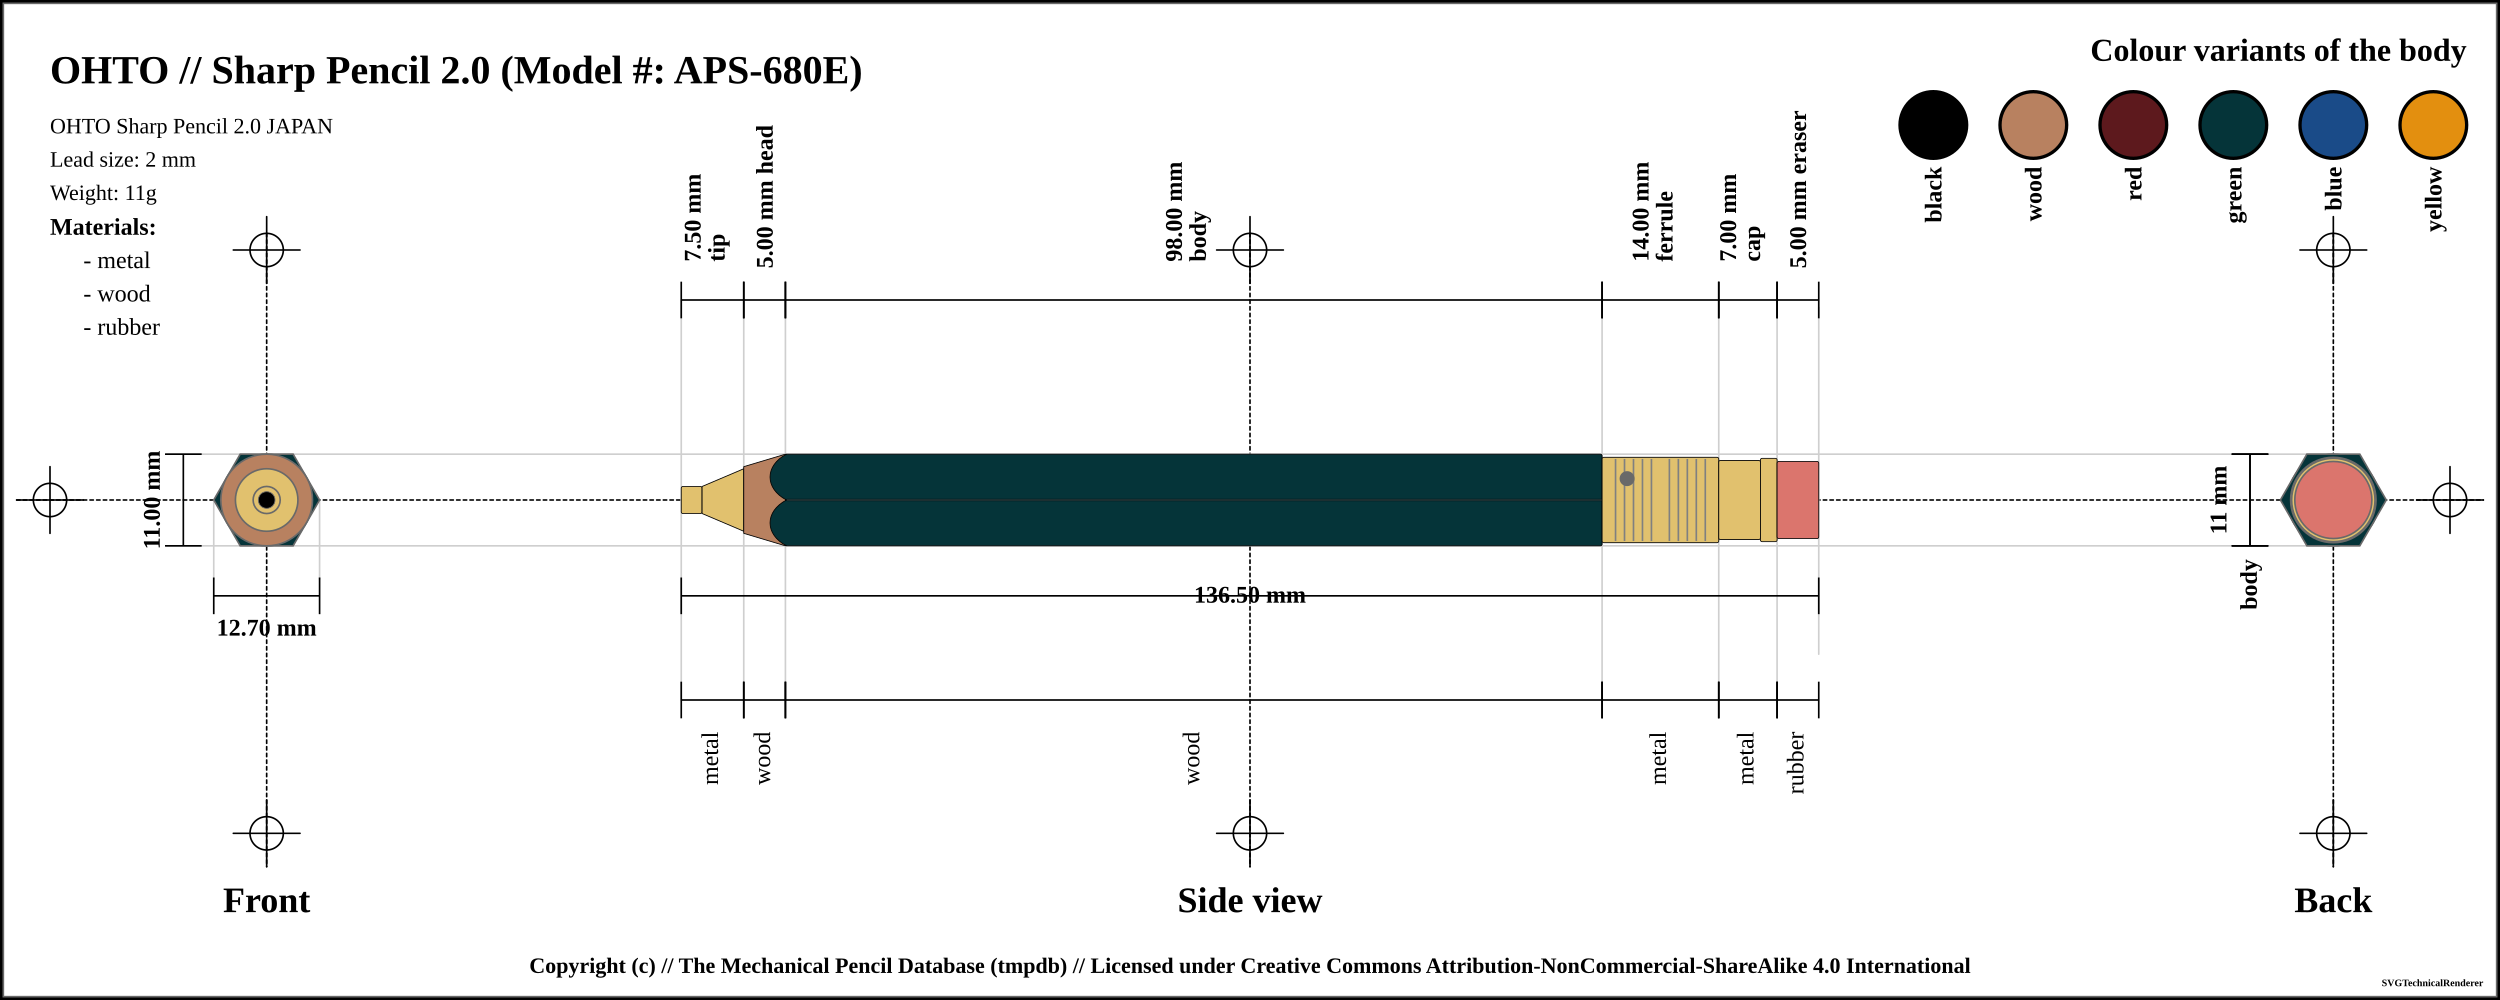
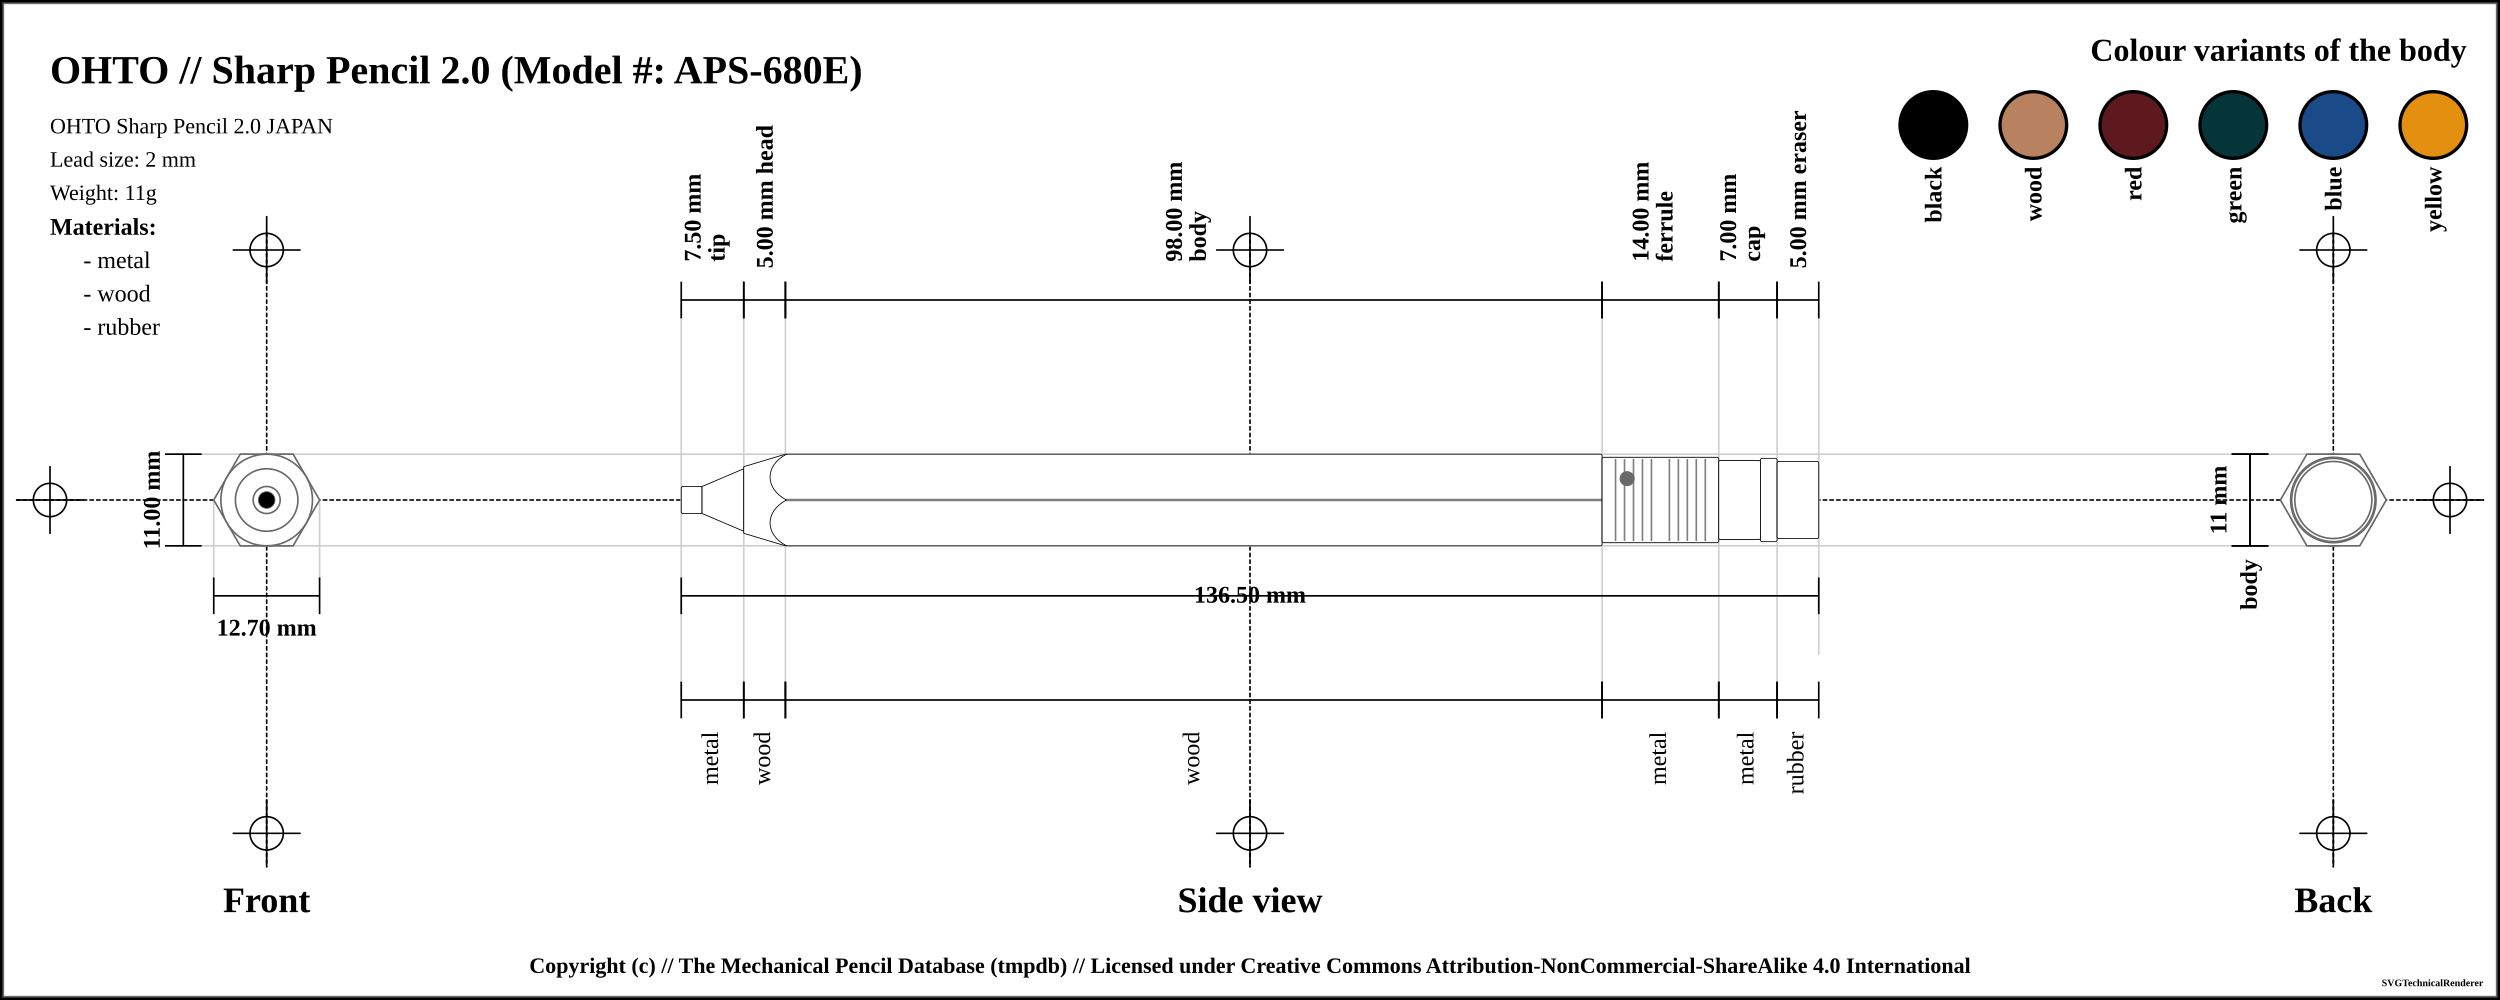
<svg xmlns="http://www.w3.org/2000/svg" width="1500" height="600">
  <pattern id="diagonalHatch" patternUnits="userSpaceOnUse" width="8" height="8">
    <path stroke="dimgray" stroke-linecap="round" stroke-width="1" d="M 4,4 L 8,8" />
    <path stroke="dimgray" stroke-linecap="round" stroke-width="1" d="M 4,4 L 0,8" />
    <path stroke="gray" stroke-linecap="round" stroke-width="1" d="M 4,4 L 8,0" />
    <path stroke="gray" stroke-linecap="round" stroke-width="1" d="M 4,4 L 0,0" />
  </pattern>
  <pattern id="spring" patternUnits="userSpaceOnUse" width="8" height="100">
    <path stroke="dimgray" stroke-linecap="round" stroke-width="2" d="M 0,0 L 8,100" />
    <path stroke="white" stroke-linecap="round" stroke-width="1" d="M 0,0 L 8,100" />
  </pattern>
  <rect x="0" y="0" width="1500" height="600" fill="white" stroke="black" stroke-width="4" />
  <rect x="2" y="2" width="1496" height="596" fill="white" stroke="dimgray" stroke-width="1" />
  <g transform="rotate(0 0 0)">
    <line x1="10" y1="300" x2="1490" y2="300" stroke-linecap="round" stroke="#000000" stroke-dasharray="2" stroke-width="1" />
    <line x1="10" y1="300" x2="50" y2="300" stroke-linecap="round" stroke="#000000" stroke-width="1" />
    <line x1="30" y1="280" x2="30" y2="320" stroke="#000000" stroke-linecap="round" stroke-width="1" />
    <circle r="10" cx="30" cy="300" fill="none" stroke="#000000" stroke-width="1" />
    <line x1="1450" y1="300" x2="1490" y2="300" stroke-linecap="round" stroke="#000000" stroke-width="1" />
    <line x1="1470" y1="280" x2="1470" y2="320" stroke="#000000" stroke-linecap="round" stroke-width="1" />
    <circle r="10" cx="1470" cy="300" fill="none" stroke="#000000" stroke-width="1" />
    <line x1="160" y1="140" x2="160" y2="520" stroke="#000000" stroke-linecap="round" stroke-dasharray="2" stroke-width="1" />
    <line x1="140" y1="150" x2="180" y2="150" stroke-linecap="round" stroke="#000000" stroke-width="1" />
    <line x1="160" y1="130" x2="160" y2="170" stroke="#000000" stroke-linecap="round" stroke-width="1" />
    <circle r="10" cx="160" cy="150" fill="none" stroke="#000000" stroke-width="1" />
    <line x1="140" y1="500" x2="180" y2="500" stroke-linecap="round" stroke="#000000" stroke-width="1" />
    <line x1="160" y1="480" x2="160" y2="520" stroke="#000000" stroke-linecap="round" stroke-width="1" />
    <circle r="10" cx="160" cy="500" fill="none" stroke="#000000" stroke-width="1" />
    <line x1="750" y1="140" x2="750" y2="520" stroke="#000000" stroke-linecap="round" stroke-dasharray="2" stroke-width="1" />
    <line x1="730" y1="150" x2="770" y2="150" stroke-linecap="round" stroke="#000000" stroke-width="1" />
    <line x1="750" y1="130" x2="750" y2="170" stroke="#000000" stroke-linecap="round" stroke-width="1" />
    <circle r="10" cx="750" cy="150" fill="none" stroke="#000000" stroke-width="1" />
    <line x1="730" y1="500" x2="770" y2="500" stroke-linecap="round" stroke="#000000" stroke-width="1" />
    <line x1="750" y1="480" x2="750" y2="520" stroke="#000000" stroke-linecap="round" stroke-width="1" />
    <circle r="10" cx="750" cy="500" fill="none" stroke="#000000" stroke-width="1" />
    <line x1="1400" y1="140" x2="1400" y2="520" stroke="#000000" stroke-linecap="round" stroke-dasharray="2" stroke-width="1" />
    <line x1="1380" y1="150" x2="1420" y2="150" stroke-linecap="round" stroke="#000000" stroke-width="1" />
    <line x1="1400" y1="130" x2="1400" y2="170" stroke="#000000" stroke-linecap="round" stroke-width="1" />
    <circle r="10" cx="1400" cy="150" fill="none" stroke="#000000" stroke-width="1" />
    <line x1="1380" y1="500" x2="1420" y2="500" stroke-linecap="round" stroke="#000000" stroke-width="1" />
    <line x1="1400" y1="480" x2="1400" y2="520" stroke="#000000" stroke-linecap="round" stroke-width="1" />
    <circle r="10" cx="1400" cy="500" fill="none" stroke="#000000" stroke-width="1" />
    <text x="30" y="50" font-size="2.0em" font-weight="bold"> OHTO // Sharp Pencil 2.0 (Model #: APS-680E)</text>
    <text x="30" y="80" font-size="1.1em"> OHTO Sharp Pencil 2.0 JAPAN</text>
    <text x="30" y="100" font-size="1.1em"> Lead size: 2 mm</text>
    <text x="30" y="120" font-size="1.1em"> Weight: 11g</text>
    <text x="1480" y="30" font-size="1.6em" font-weight="bold" text-anchor="end" dominant-baseline="central">Colour variants of the body</text>
    <rect x="1440" y="55" width="40" rx="50%" ry="50%" height="40" stroke="black" stroke-width="2" fill="#e38f0f" />
    <text x="1460" y="100" transform="rotate(-90, 1460, 100)" font-size="1.2em" font-weight="bold" text-anchor="end" dominant-baseline="central">yellow</text>
    <rect x="1380" y="55" width="40" rx="50%" ry="50%" height="40" stroke="black" stroke-width="2" fill="#1a4b88" />
    <text x="1400" y="100" transform="rotate(-90, 1400, 100)" font-size="1.2em" font-weight="bold" text-anchor="end" dominant-baseline="central">blue</text>
    <rect x="1320" y="55" width="40" rx="50%" ry="50%" height="40" stroke="black" stroke-width="2" fill="#053439" />
    <text x="1340" y="100" transform="rotate(-90, 1340, 100)" font-size="1.2em" font-weight="bold" text-anchor="end" dominant-baseline="central">green</text>
    <rect x="1260" y="55" width="40" rx="50%" ry="50%" height="40" stroke="black" stroke-width="2" fill="#5d191d" />
    <text x="1280" y="100" transform="rotate(-90, 1280, 100)" font-size="1.2em" font-weight="bold" text-anchor="end" dominant-baseline="central">red</text>
    <rect x="1200" y="55" width="40" rx="50%" ry="50%" height="40" stroke="black" stroke-width="2" fill="#b88160" />
    <text x="1220" y="100" transform="rotate(-90, 1220, 100)" font-size="1.2em" font-weight="bold" text-anchor="end" dominant-baseline="central">wood</text>
    <rect x="1140" y="55" width="40" rx="50%" ry="50%" height="40" stroke="black" stroke-width="2" fill="black" />
    <text x="1160" y="100" transform="rotate(-90, 1160, 100)" font-size="1.2em" font-weight="bold" text-anchor="end" dominant-baseline="central">black</text>
    <text x="30" y="136" font-size="1.2em" font-weight="bold" text-anchor="start" dominant-baseline="central">Materials:</text>
    <text x="50" y="156" font-size="1.2em" text-anchor="start" dominant-baseline="central"> - metal</text>
    <text x="50" y="176" font-size="1.2em" text-anchor="start" dominant-baseline="central"> - wood</text>
    <text x="50" y="196" font-size="1.2em" text-anchor="start" dominant-baseline="central"> - rubber</text>
    <line x1="100" y1="272.5" x2="1400" y2="272.5" stroke-linecap="round" stroke="#cfcfcf" stroke-width="1" />
    <line x1="100" y1="327.5" x2="1400" y2="327.5" stroke-linecap="round" stroke="#cfcfcf" stroke-width="1" />
    <line x1="128.246" y1="300" x2="128.246" y2="347.5" stroke="#cfcfcf" stroke-linecap="round" stroke-width="1" />
    <line x1="191.754" y1="300" x2="191.754" y2="347.5" stroke="#cfcfcf" stroke-linecap="round" stroke-width="1" />
    <line x1="408.75" y1="180" x2="408.75" y2="420" stroke="#cfcfcf" stroke-linecap="round" stroke-width="1" />
    <line x1="446.25" y1="180" x2="446.25" y2="420" stroke="#cfcfcf" stroke-linecap="round" stroke-width="1" />
    <line x1="471.25" y1="180" x2="471.25" y2="420" stroke="#cfcfcf" stroke-linecap="round" stroke-width="1" />
    <line x1="961.25" y1="180" x2="961.25" y2="420" stroke="#cfcfcf" stroke-linecap="round" stroke-width="1" />
    <line x1="1031.25" y1="180" x2="1031.25" y2="420" stroke="#cfcfcf" stroke-linecap="round" stroke-width="1" />
    <line x1="1066.25" y1="180" x2="1066.25" y2="420" stroke="#cfcfcf" stroke-linecap="round" stroke-width="1" />
    <line x1="1091.25" y1="184.5" x2="1091.25" y2="392.5" stroke="#cfcfcf" stroke-linecap="round" stroke-width="1" />
    <text x="160" y="540" font-size="1.8em" font-weight="bold" text-anchor="middle" dominant-baseline="central">Front</text>
    <text x="750" y="540" font-size="1.8em" font-weight="bold" text-anchor="middle" dominant-baseline="central">Side view</text>
    <text x="1400" y="540" font-size="1.8em" font-weight="bold" text-anchor="middle" dominant-baseline="central">Back</text>
    <line x1="99" y1="272.5" x2="121" y2="272.5" stroke="black" stroke-width="1" />
    <line x1="110" y1="272.5" x2="110" y2="327.5" stroke="black" stroke-width="1" />
    <line x1="99" y1="327.5" x2="121" y2="327.5" stroke="black" stroke-width="1" />
    <text x="91" y="300" transform="rotate(-90, 91, 300)" font-size="1.2em" font-weight="bold" text-anchor="middle" dominant-baseline="central" fill="black">11.00 mm</text>
    <line x1="128.246" y1="346.5" x2="128.246" y2="368.5" stroke="black" stroke-width="1" />
    <line x1="128.246" y1="357.5" x2="191.754" y2="357.5" stroke="black" stroke-width="1" />
    <line x1="191.754" y1="346.5" x2="191.754" y2="368.5" stroke="black" stroke-width="1" />
    <text x="160" y="376.5" font-size="1.2em" font-weight="bold" text-anchor="middle" dominant-baseline="central" fill="black">
      <tspan x="160" dy="0">12.70 mm</tspan>
    </text>
    <line x1="408.75" y1="169" x2="408.75" y2="191" stroke="black" stroke-width="1" />
    <line x1="408.75" y1="180" x2="446.25" y2="180" stroke="black" stroke-width="1" />
    <line x1="446.25" y1="169" x2="446.25" y2="191" stroke="black" stroke-width="1" />
    <text x="427.5" y="161" font-size="1.2em" transform="rotate(-90, 415.5, 161)" font-weight="bold" text-anchor="start" dominant-baseline="central" fill="black">
      <tspan x="419.5" dy="0">7.50 mm</tspan>
      <tspan x="419.5" dy="1em">tip</tspan>
    </text>
    <line x1="446.25" y1="169" x2="446.25" y2="191" stroke="black" stroke-width="1" />
    <line x1="446.25" y1="180" x2="471.25" y2="180" stroke="black" stroke-width="1" />
    <line x1="471.25" y1="169" x2="471.25" y2="191" stroke="black" stroke-width="1" />
    <text x="458.75" y="161" font-size="1.2em" transform="rotate(-90, 458.75, 161)" font-weight="bold" text-anchor="start" dominant-baseline="central" fill="black">
      <tspan x="458.75" dy="0">5.00 mm head</tspan>
    </text>
    <line x1="471.25" y1="169" x2="471.25" y2="191" stroke="black" stroke-width="1" />
    <line x1="471.25" y1="180" x2="961.25" y2="180" stroke="black" stroke-width="1" />
    <line x1="961.25" y1="169" x2="961.25" y2="191" stroke="black" stroke-width="1" />
    <text x="716.25" y="161" font-size="1.2em" transform="rotate(-90, 704.25, 161)" font-weight="bold" text-anchor="start" dominant-baseline="central" fill="black">
      <tspan x="708.25" dy="0">98.00 mm</tspan>
      <tspan x="708.25" dy="1em">body</tspan>
    </text>
    <line x1="961.25" y1="169" x2="961.25" y2="191" stroke="black" stroke-width="1" />
    <line x1="961.25" y1="180" x2="1031.25" y2="180" stroke="black" stroke-width="1" />
    <line x1="1031.25" y1="169" x2="1031.25" y2="191" stroke="black" stroke-width="1" />
    <text x="996.25" y="161" font-size="1.2em" transform="rotate(-90, 984.25, 161)" font-weight="bold" text-anchor="start" dominant-baseline="central" fill="black">
      <tspan x="988.25" dy="0">14.00 mm</tspan>
      <tspan x="988.25" dy="1em">ferrule</tspan>
    </text>
    <line x1="1031.25" y1="169" x2="1031.25" y2="191" stroke="black" stroke-width="1" />
    <line x1="1031.25" y1="180" x2="1066.25" y2="180" stroke="black" stroke-width="1" />
    <line x1="1066.25" y1="169" x2="1066.25" y2="191" stroke="black" stroke-width="1" />
    <text x="1048.75" y="161" font-size="1.2em" transform="rotate(-90, 1036.75, 161)" font-weight="bold" text-anchor="start" dominant-baseline="central" fill="black">
      <tspan x="1040.75" dy="0">7.00 mm</tspan>
      <tspan x="1040.75" dy="1em">cap</tspan>
    </text>
    <line x1="1066.25" y1="169" x2="1066.25" y2="191" stroke="black" stroke-width="1" />
    <line x1="1066.25" y1="180" x2="1091.25" y2="180" stroke="black" stroke-width="1" />
    <line x1="1091.25" y1="169" x2="1091.25" y2="191" stroke="black" stroke-width="1" />
    <text x="1078.75" y="161" font-size="1.2em" transform="rotate(-90, 1078.75, 161)" font-weight="bold" text-anchor="start" dominant-baseline="central" fill="black">
      <tspan x="1078.75" dy="0">5.00 mm eraser</tspan>
    </text>
    <line x1="408.75" y1="346.5" x2="408.75" y2="368.5" stroke="black" stroke-width="1" />
    <line x1="408.75" y1="357.5" x2="1091.25" y2="357.5" stroke="black" stroke-width="1" />
    <line x1="1091.25" y1="346.5" x2="1091.25" y2="368.5" stroke="black" stroke-width="1" />
    <text x="750" y="357.5" font-weight="bold" font-size="1.2em" text-anchor="middle" dominant-baseline="middle" fill="black">
      <tspan x="750" dy="0">136.50 mm</tspan>
    </text>
    <line x1="408.75" y1="409" x2="408.75" y2="431" stroke="black" stroke-width="1" />
    <line x1="408.75" y1="420" x2="446.25" y2="420" stroke="black" stroke-width="1" />
    <line x1="446.25" y1="409" x2="446.25" y2="431" stroke="black" stroke-width="1" />
    <text x="427.5" y="439" font-size="1.2em" transform="rotate(-90, 427.5, 439)" text-anchor="end" dominant-baseline="middle" fill="black">
      <tspan x="427.5" dy="0">metal</tspan>
    </text>
    <line x1="446.25" y1="409" x2="446.25" y2="431" stroke="black" stroke-width="1" />
    <line x1="446.25" y1="420" x2="471.25" y2="420" stroke="black" stroke-width="1" />
    <line x1="471.25" y1="409" x2="471.25" y2="431" stroke="black" stroke-width="1" />
    <text x="458.75" y="439" font-size="1.2em" transform="rotate(-90, 458.75, 439)" text-anchor="end" dominant-baseline="middle" fill="black">
      <tspan x="458.75" dy="0">wood</tspan>
    </text>
    <line x1="471.25" y1="409" x2="471.25" y2="431" stroke="black" stroke-width="1" />
    <line x1="471.25" y1="420" x2="961.25" y2="420" stroke="black" stroke-width="1" />
    <line x1="961.25" y1="409" x2="961.25" y2="431" stroke="black" stroke-width="1" />
    <text x="716.25" y="439" font-size="1.2em" transform="rotate(-90, 716.25, 439)" text-anchor="end" dominant-baseline="middle" fill="black">
      <tspan x="716.25" dy="0">wood</tspan>
    </text>
    <line x1="961.25" y1="409" x2="961.25" y2="431" stroke="black" stroke-width="1" />
    <line x1="961.25" y1="420" x2="1031.25" y2="420" stroke="black" stroke-width="1" />
    <line x1="1031.25" y1="409" x2="1031.25" y2="431" stroke="black" stroke-width="1" />
    <text x="996.25" y="439" font-size="1.2em" transform="rotate(-90, 996.25, 439)" text-anchor="end" dominant-baseline="middle" fill="black">
      <tspan x="996.25" dy="0">metal</tspan>
    </text>
    <line x1="1031.25" y1="409" x2="1031.25" y2="431" stroke="black" stroke-width="1" />
    <line x1="1031.25" y1="420" x2="1066.25" y2="420" stroke="black" stroke-width="1" />
    <line x1="1066.25" y1="409" x2="1066.25" y2="431" stroke="black" stroke-width="1" />
    <text x="1048.75" y="439" font-size="1.2em" transform="rotate(-90, 1048.75, 439)" text-anchor="end" dominant-baseline="middle" fill="black">
      <tspan x="1048.75" dy="0">metal</tspan>
    </text>
    <line x1="1066.25" y1="409" x2="1066.25" y2="431" stroke="black" stroke-width="1" />
    <line x1="1066.25" y1="420" x2="1091.25" y2="420" stroke="black" stroke-width="1" />
    <line x1="1091.25" y1="409" x2="1091.25" y2="431" stroke="black" stroke-width="1" />
    <text x="1078.75" y="439" font-size="1.2em" transform="rotate(-90, 1078.75, 439)" text-anchor="end" dominant-baseline="middle" fill="black">
      <tspan x="1078.75" dy="0">rubber</tspan>
    </text>
    <line x1="1339" y1="272.5" x2="1361" y2="272.5" stroke="black" stroke-width="1" />
    <line x1="1350" y1="272.5" x2="1350" y2="327.5" stroke="black" stroke-width="1" />
    <line x1="1339" y1="327.5" x2="1361" y2="327.5" stroke="black" stroke-width="1" />
    <text x="1331" y="300" transform="rotate(-90, 1331, 300)" font-size="1.2em" font-weight="bold" text-anchor="middle" dominant-baseline="central" fill="black">11 mm</text>
    <line x1="1339" y1="272.5" x2="1361" y2="272.5" stroke="black" stroke-width="1" />
    <line x1="1350" y1="272.5" x2="1350" y2="327.5" stroke="black" stroke-width="1" />
    <line x1="1339" y1="327.5" x2="1361" y2="327.5" stroke="black" stroke-width="1" />
    <text x="1350" y="335.5" transform="rotate(-90, 1350, 335.5)" font-weight="bold" font-size="1.2em" text-anchor="end" dominant-baseline="middle" fill="black">body</text>
-     <rect x="408.75" y="291.875" width="12.5" height="16.25" rx="1" ry="1" stroke-width="0.5" stroke="black" fill="#E1C16E" />
-     <path d="M421.25 291.875 L446.25 281.25 L446.25 318.75 L421.25 308.125 Z" stroke-width="0.5" stroke="black" stroke-linejoin="round" fill="#E1C16E" />
-     <path d="M446.25 280 L471.25 272.5 L471.25 327.5 L446.25 320 Z" stroke-width="0.5" stroke="black" stroke-linejoin="round" fill="#b88160" />
-     <rect x="471.25" y="272.5" width="490" height="55" rx="1" ry="1" stroke-width="0.5" stroke="black" fill="#053439" />
+     <rect x="408.75" y="291.875" width="12.5" height="16.25" rx="1" ry="1" stroke-width="0.5" stroke="black" fill="white" />
+     <path d="M421.25 291.875 L446.25 281.25 L446.25 318.75 L421.25 308.125 Z" stroke-width="0.5" stroke="black" stroke-linejoin="round" fill="white" />
+     <path d="M446.25 280 L471.25 272.5 L471.25 327.5 L446.25 320 Z" stroke-width="0.5" stroke="black" stroke-linejoin="round" fill="white" />
+     <rect x="471.25" y="272.5" width="490" height="55" rx="1" ry="1" stroke-width="0.5" stroke="black" fill="white" />
    <line x1="471.25" y1="300" x2="961.25" y2="300" stroke-width="1.5" stroke="black" fill="none" stroke-opacity="0.5" />
    <line x1="471.25" y1="300" x2="961.25" y2="300" stroke-width="0.5" stroke="gray" fill="none" stroke-opacity="0.5" />
-     <rect x="961.25" y="274.375" width="70" height="51.25" rx="1" ry="1" stroke-width="0.5" stroke="black" fill="#E1C16E" />
+     <rect x="961.25" y="274.375" width="70" height="51.25" rx="1" ry="1" stroke-width="0.5" stroke="black" fill="white" />
    <line x1="969.327" y1="275.375" x2="969.327" y2="324.625" stroke-width="1" stroke="gray" />
    <line x1="974.712" y1="275.375" x2="974.712" y2="324.625" stroke-width="1" stroke="gray" />
    <line x1="980.096" y1="275.375" x2="980.096" y2="324.625" stroke-width="1" stroke="gray" />
    <line x1="985.481" y1="275.375" x2="985.481" y2="324.625" stroke-width="1" stroke="gray" />
    <line x1="990.865" y1="275.375" x2="990.865" y2="324.625" stroke-width="1" stroke="gray" />
    <line x1="1001.635" y1="275.375" x2="1001.635" y2="324.625" stroke-width="1" stroke="gray" />
    <line x1="1007.019" y1="275.375" x2="1007.019" y2="324.625" stroke-width="1" stroke="gray" />
    <line x1="1012.404" y1="275.375" x2="1012.404" y2="324.625" stroke-width="1" stroke="gray" />
    <line x1="1017.788" y1="275.375" x2="1017.788" y2="324.625" stroke-width="1" stroke="gray" />
    <line x1="1023.173" y1="275.375" x2="1023.173" y2="324.625" stroke-width="1" stroke="gray" />
    <circle r="4" cx="976.25" cy="287.188" stroke="dimgray" stroke-width="1" fill="dimGray" />
-     <rect x="1031.25" y="276.25" width="25" height="47.5" rx="1" ry="1" stroke-width="0.5" stroke="black" fill="#E1C16E" />
-     <rect x="1056.25" y="275" width="10" height="50" rx="1" ry="1" stroke-width="0.5" stroke="black" fill="#E1C16E" />
-     <rect x="1066.25" y="276.875" width="25" height="46.25" rx="1" ry="1" stroke-width="0.5" stroke="black" fill="#db756d" />
-     <path d="M 471.9 272.5 C 458.75 279.375, 458.75 293.125, 471.9 300" stroke-width="0.5" stroke="black" stroke-linecap="round" fill="#053439" />
-     <path d="M 471.9 327.5 C 458.75 320.625, 458.75 306.875, 471.9 300" stroke-width="0.5" stroke="black" stroke-linecap="round" fill="#053439" />
-     <circle r="23.125" cx="160" cy="300" fill="#db756d" stroke="dimgray" stroke-width="1" />
-     <circle r="25" cx="160" cy="300" fill="#E1C16E" stroke="dimgray" stroke-width="1" />
-     <circle r="23.75" cx="160" cy="300" fill="#E1C16E" stroke="dimgray" stroke-width="1" />
-     <circle r="25.625" cx="160" cy="300" fill="#E1C16E" stroke="dimgray" stroke-width="1" />
-     <polygon points="144.123,272.5 175.877,272.5 191.754,300 175.877,327.5 144.123,327.5 128.246,300 " stroke="dimgray" stroke-width="1" fill="#053439" />
-     <circle r="20" cx="160" cy="300" stroke="dimgray" stroke-width="1" fill="#b88160" />
-     <circle r="27.5" cx="160" cy="300" stroke="dimgray" stroke-width="1" fill="#b88160" />
-     <circle r="8.125" cx="160" cy="300" stroke="dimgray" stroke-width="1" fill="#E1C16E" />
-     <circle r="18.75" cx="160" cy="300" stroke="dimgray" stroke-width="1" fill="#E1C16E" />
-     <circle r="8.125" cx="160" cy="300" fill="#E1C16E" stroke="dimgray" stroke-width="1" />
+     <rect x="1031.25" y="276.25" width="25" height="47.5" rx="1" ry="1" stroke-width="0.5" stroke="black" fill="white" />
+     <rect x="1056.25" y="275" width="10" height="50" rx="1" ry="1" stroke-width="0.5" stroke="black" fill="white" />
+     <rect x="1066.25" y="276.875" width="25" height="46.25" rx="1" ry="1" stroke-width="0.5" stroke="black" fill="white" />
+     <path d="M 471.9 272.5 C 458.75 279.375, 458.75 293.125, 471.9 300" stroke-width="0.5" stroke="black" stroke-linecap="round" fill="white" />
+     <path d="M 471.9 327.5 C 458.75 320.625, 458.75 306.875, 471.9 300" stroke-width="0.5" stroke="black" stroke-linecap="round" fill="white" />
+     <circle r="23.125" cx="160" cy="300" fill="white" stroke="dimgray" stroke-width="1" />
+     <circle r="25" cx="160" cy="300" fill="white" stroke="dimgray" stroke-width="1" />
+     <circle r="23.75" cx="160" cy="300" fill="white" stroke="dimgray" stroke-width="1" />
+     <circle r="25.625" cx="160" cy="300" fill="white" stroke="dimgray" stroke-width="1" />
+     <polygon points="144.123,272.5 175.877,272.5 191.754,300 175.877,327.5 144.123,327.5 128.246,300 " stroke="dimgray" stroke-width="1" fill="white" />
+     <circle r="20" cx="160" cy="300" stroke="dimgray" stroke-width="1" fill="white" />
+     <circle r="27.5" cx="160" cy="300" stroke="dimgray" stroke-width="1" fill="white" />
+     <circle r="8.125" cx="160" cy="300" stroke="dimgray" stroke-width="1" fill="white" />
+     <circle r="18.75" cx="160" cy="300" stroke="dimgray" stroke-width="1" fill="white" />
+     <circle r="8.125" cx="160" cy="300" fill="white" stroke="dimgray" stroke-width="1" />
    <circle r="5" cx="160" cy="300" fill="black" stroke="dimgray" stroke-width="0.5" />
-     <circle r="8.125" cx="1400" cy="300" fill="#E1C16E" stroke="dimgray" stroke-width="1" />
-     <circle r="8.125" cx="1400" cy="300" stroke="dimgray" stroke-width="1" fill="#E1C16E" />
-     <circle r="18.75" cx="1400" cy="300" stroke="dimgray" stroke-width="1" fill="#E1C16E" />
-     <circle r="20" cx="1400" cy="300" stroke="dimgray" stroke-width="1" fill="#b88160" />
-     <circle r="27.5" cx="1400" cy="300" stroke="dimgray" stroke-width="1" fill="#b88160" />
-     <polygon points="1384.123,272.5 1415.877,272.5 1431.754,300 1415.877,327.5 1384.123,327.5 1368.246,300 " stroke="dimgray" stroke-width="1" fill="#053439" />
-     <circle r="25.625" cx="1400" cy="300" fill="#E1C16E" stroke="dimgray" stroke-width="1" />
-     <circle r="23.75" cx="1400" cy="300" fill="#E1C16E" stroke="dimgray" stroke-width="1" />
-     <circle r="25" cx="1400" cy="300" fill="#E1C16E" stroke="dimgray" stroke-width="1" />
-     <circle r="23.125" cx="1400" cy="300" fill="#db756d" stroke="dimgray" stroke-width="1" />
+     <circle r="8.125" cx="1400" cy="300" fill="white" stroke="dimgray" stroke-width="1" />
+     <circle r="8.125" cx="1400" cy="300" stroke="dimgray" stroke-width="1" fill="white" />
+     <circle r="18.75" cx="1400" cy="300" stroke="dimgray" stroke-width="1" fill="white" />
+     <circle r="20" cx="1400" cy="300" stroke="dimgray" stroke-width="1" fill="white" />
+     <circle r="27.5" cx="1400" cy="300" stroke="dimgray" stroke-width="1" fill="white" />
+     <polygon points="1384.123,272.5 1415.877,272.5 1431.754,300 1415.877,327.5 1384.123,327.5 1368.246,300 " stroke="dimgray" stroke-width="1" fill="white" />
+     <circle r="25.625" cx="1400" cy="300" fill="white" stroke="dimgray" stroke-width="1" />
+     <circle r="23.75" cx="1400" cy="300" fill="white" stroke="dimgray" stroke-width="1" />
+     <circle r="25" cx="1400" cy="300" fill="white" stroke="dimgray" stroke-width="1" />
+     <circle r="23.125" cx="1400" cy="300" fill="white" stroke="dimgray" stroke-width="1" />
  </g>
  <text x="50%" y="580" font-size="1.1em" font-weight="bold" text-anchor="middle" dominant-baseline="middle">Copyright (c) // The Mechanical Pencil Database (tmpdb) // Licensed under Creative Commons Attribution-NonCommercial-ShareAlike 4.0 International</text>
  <text x="1490" y="590" font-size="0.5em" font-weight="bold" text-anchor="end" dominant-baseline="middle">SVGTechnicalRenderer</text>
</svg>
